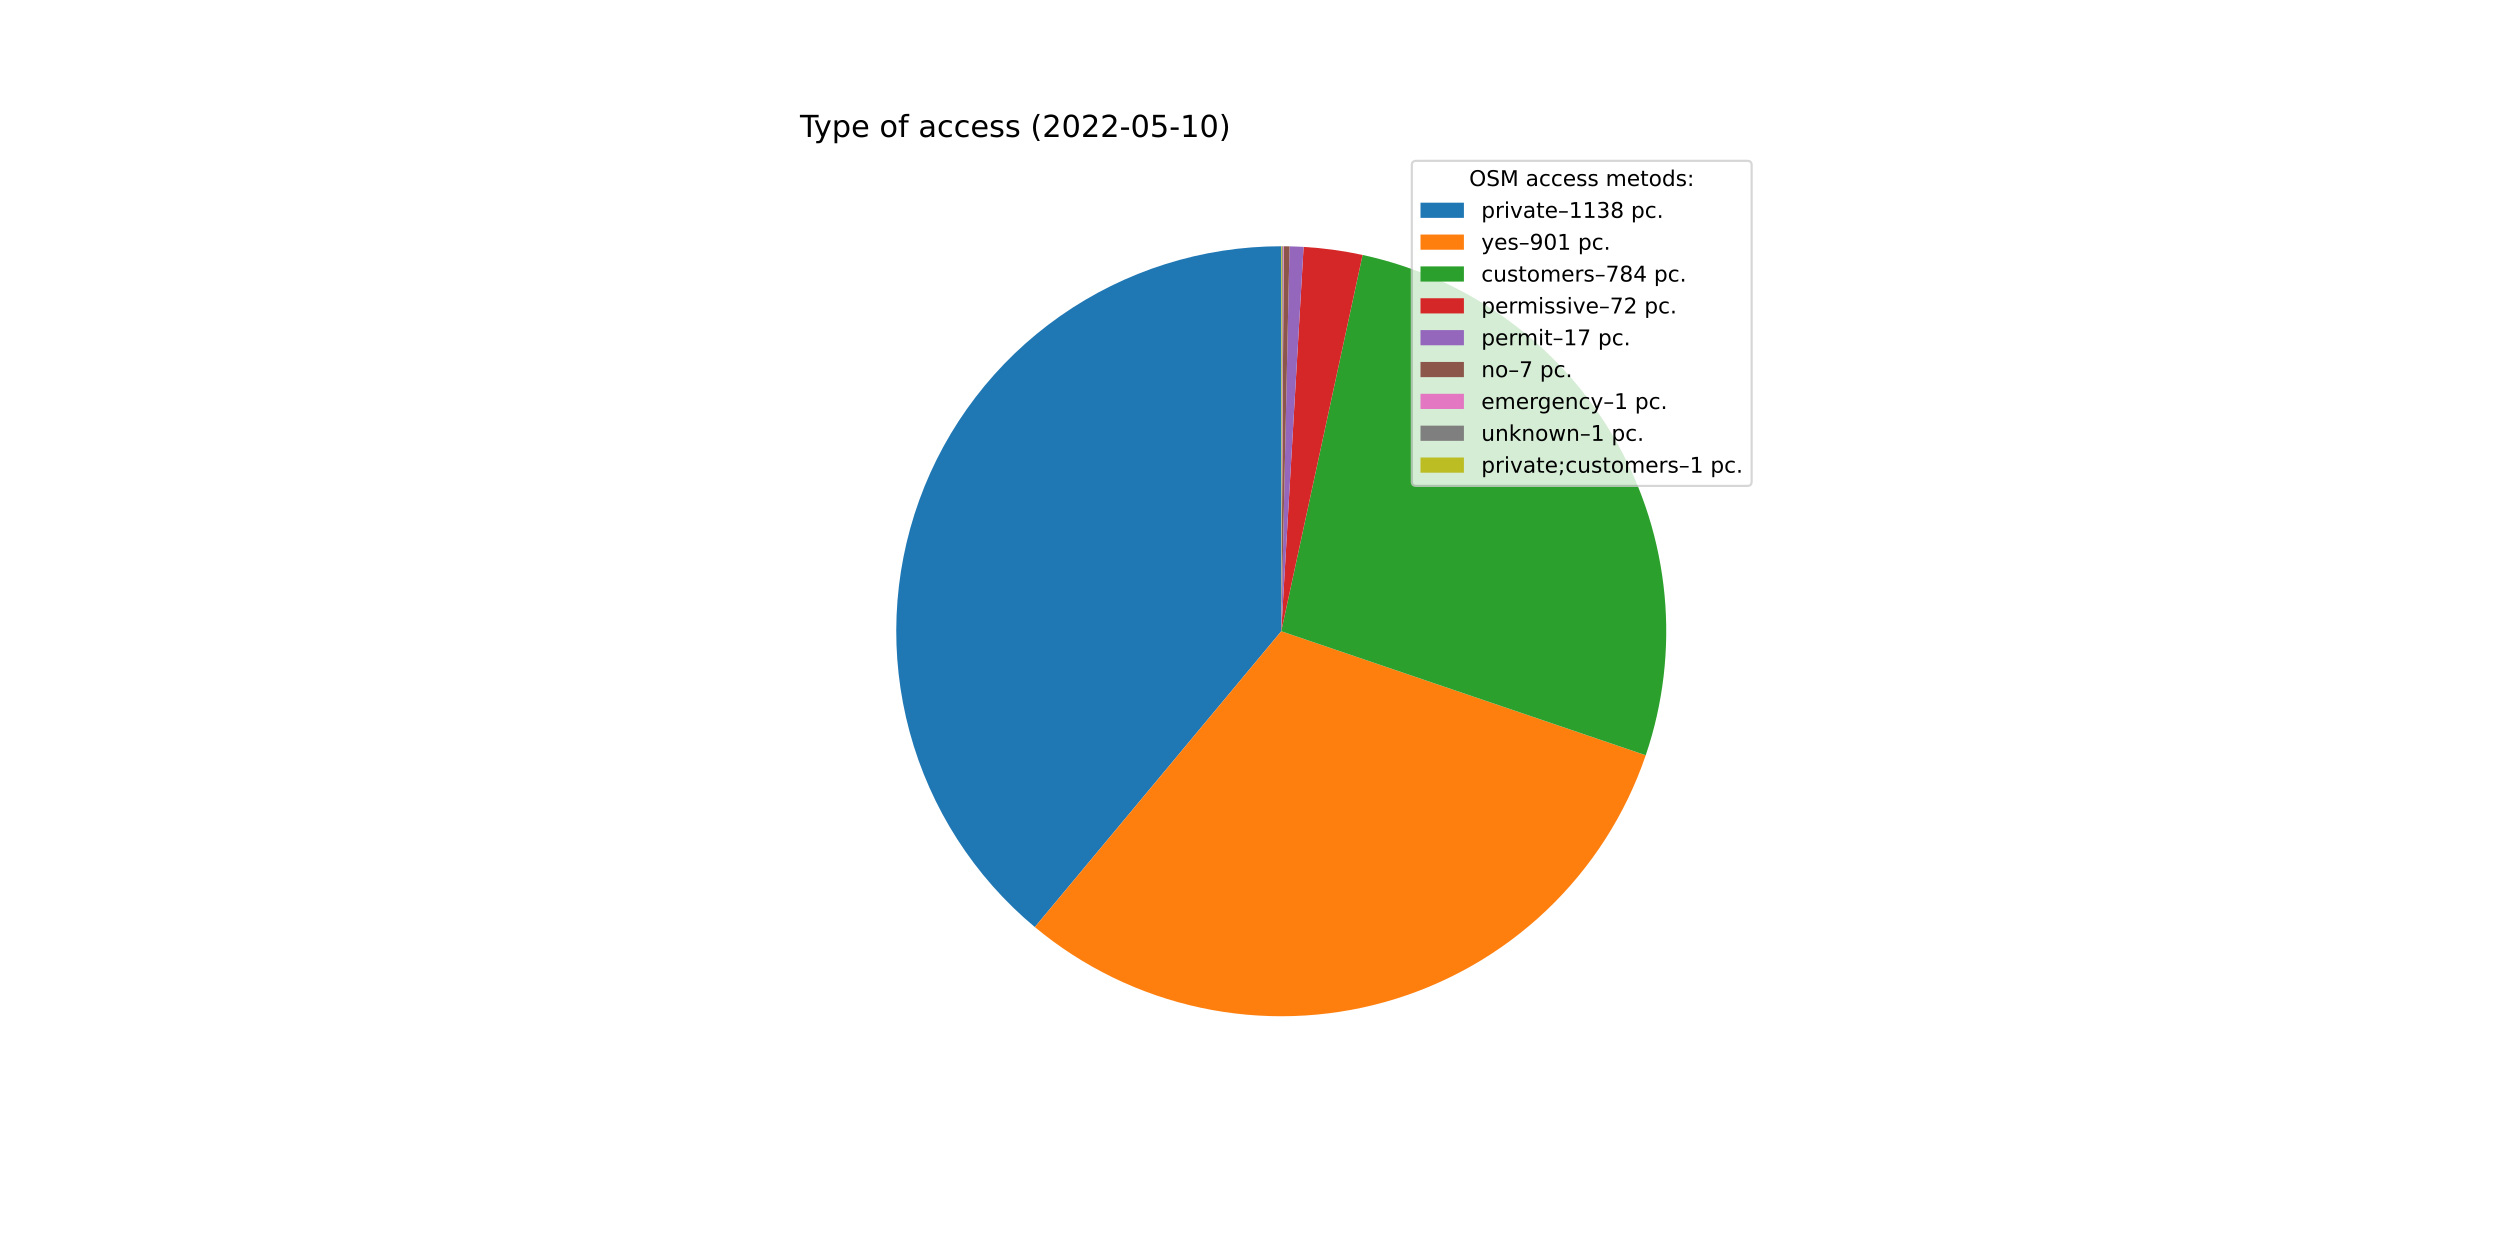
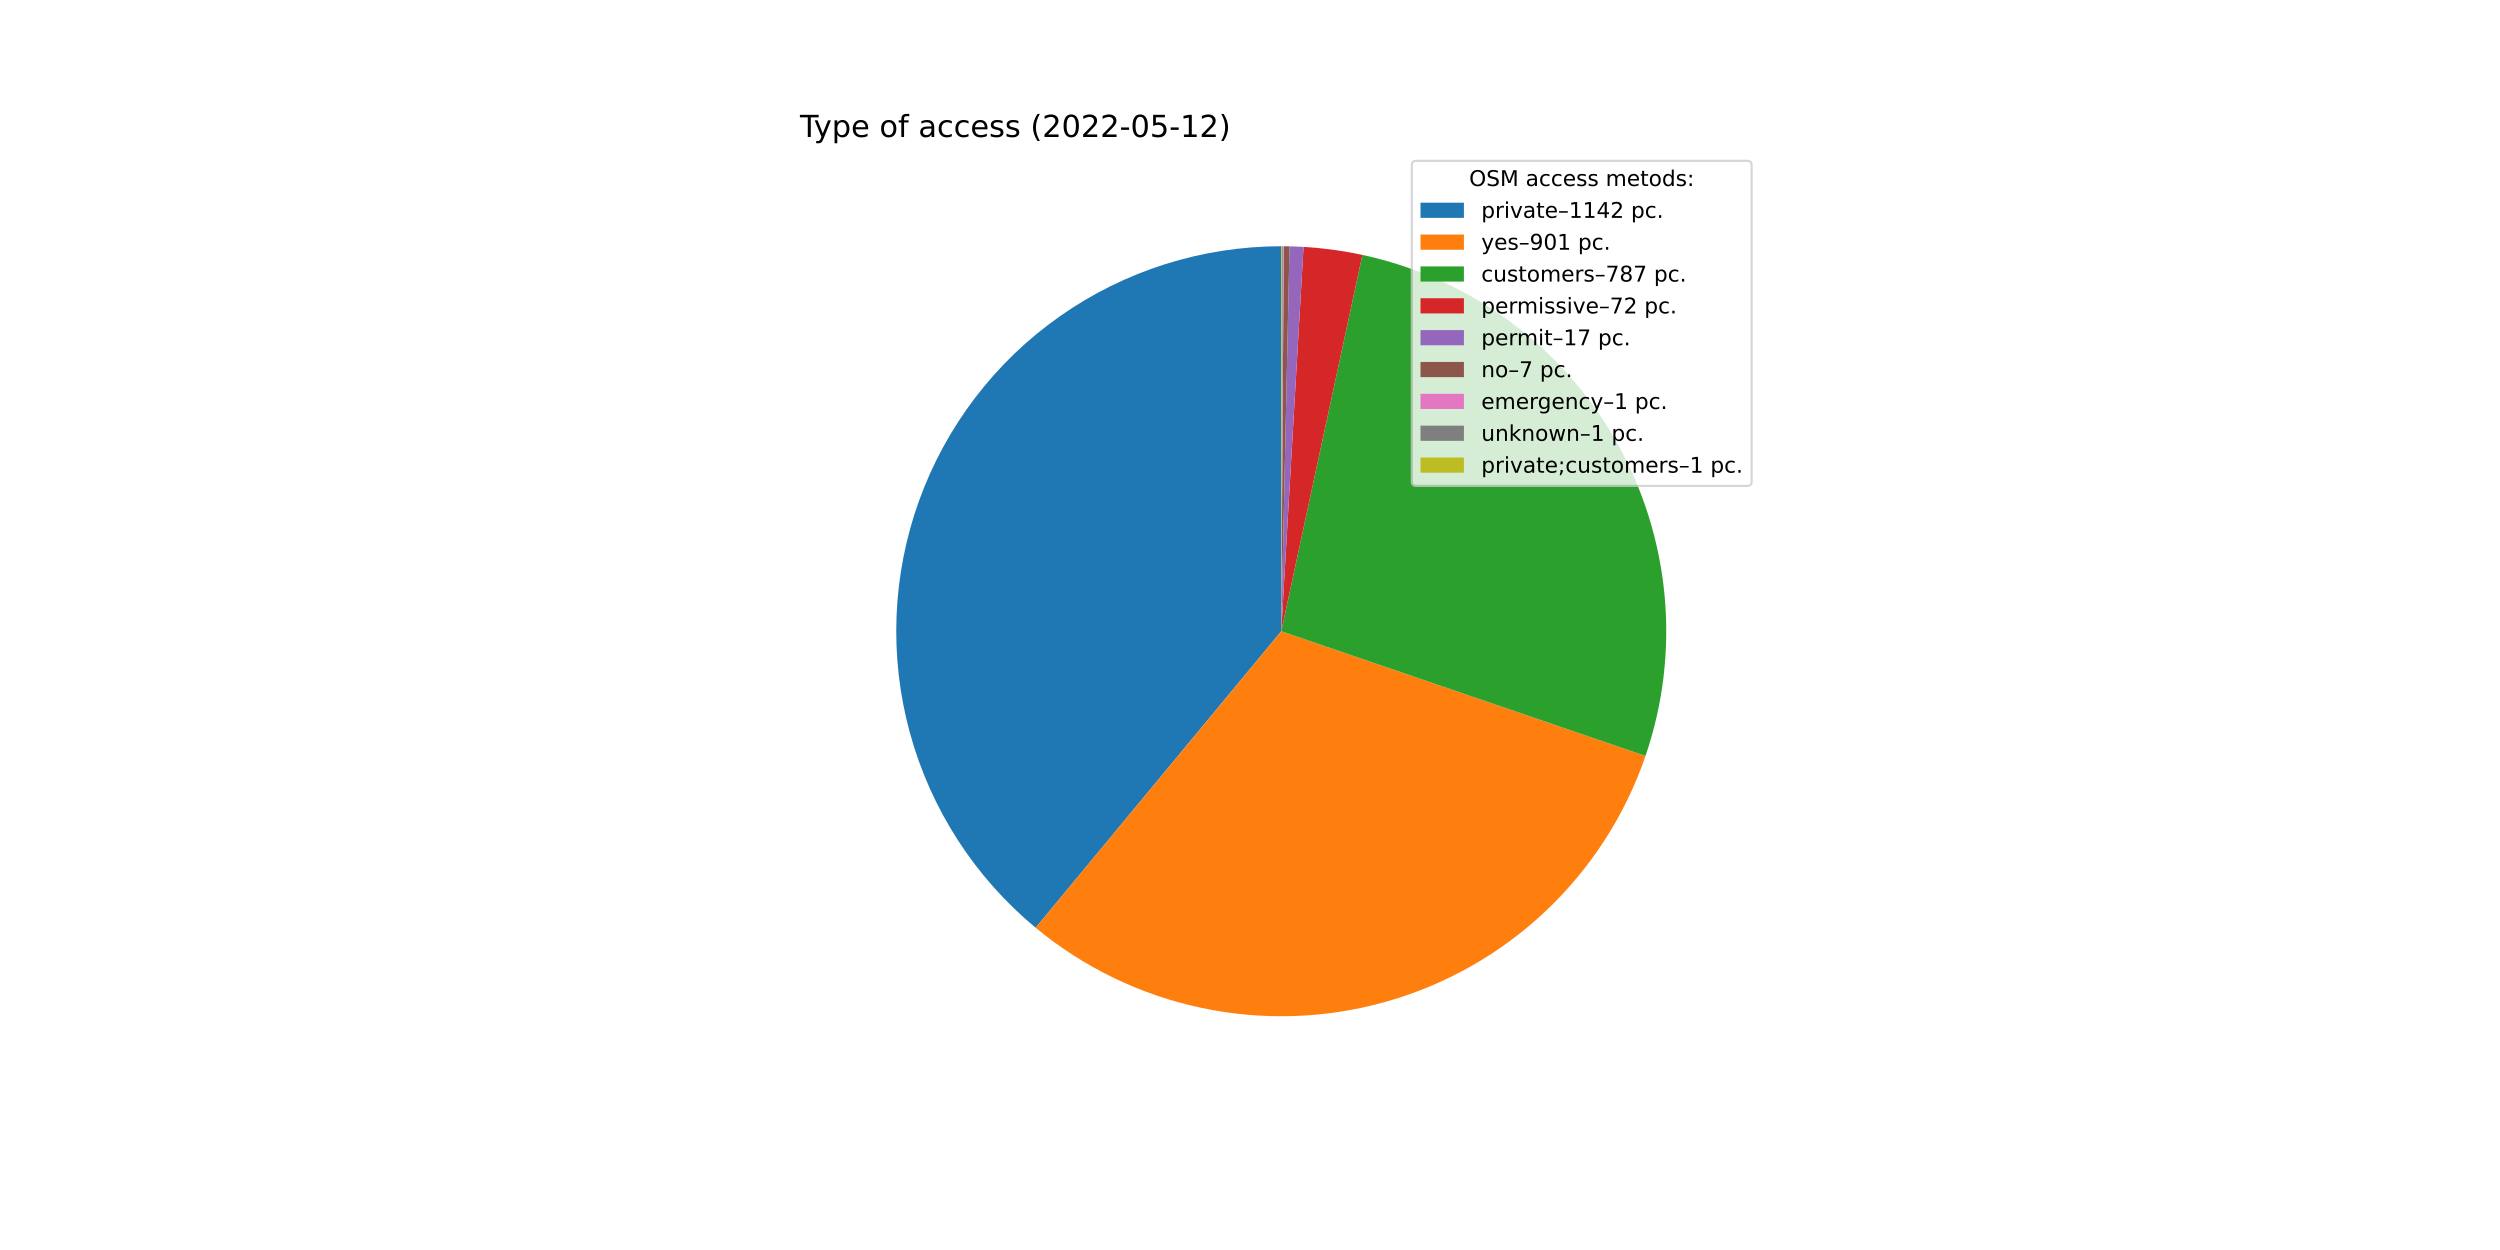
<svg xmlns="http://www.w3.org/2000/svg" xmlns:xlink="http://www.w3.org/1999/xlink" width="1152pt" height="576pt" viewBox="0 0 1152 576" version="1.1">
  <defs>
    <style type="text/css">*{stroke-linejoin: round; stroke-linecap: butt}</style>
  </defs>
  <g id="figure_1">
    <g id="patch_1">
      <path d="M 0 576  L 1152 576  L 1152 0  L 0 0  z " style="fill: #ffffff" />
    </g>
    <g id="axes_1">
      <g id="patch_2">
-         <path d="M 590.4 113.472  C 553.943 113.472 518.358 124.71 488.513 145.647  C 458.668 166.585 435.99 196.221 423.583 230.502  C 411.175 264.782 409.631 302.068 419.161 337.257  C 428.691 372.446 448.841 403.857 476.852 427.19  L 590.4 290.88  L 590.4 113.472  z " style="fill: #1f77b4" />
+         <path d="M 590.4 113.472  C 553.902 113.472 518.278 124.735 488.414 145.717  C 458.549 166.698 435.875 196.393 423.5 230.73  C 411.126 265.066 409.643 302.399 419.256 337.608  C 428.87 372.817 449.118 404.217 477.225 427.5  L 590.4 290.88  L 590.4 113.472  z " style="fill: #1f77b4" />
      </g>
      <g id="patch_3">
-         <path d="M 476.852 427.19  C 498.967 445.612 525.236 458.378 553.384 464.383  C 581.533 470.389 610.725 469.455 638.432 461.662  C 666.139 453.87 691.538 439.45 712.43 419.653  C 733.321 399.855 749.085 375.267 758.355 348.019  L 590.4 290.88  L 476.852 427.19  z " style="fill: #ff7f0e" />
+         <path d="M 477.225 427.5  C 499.336 445.817 525.567 458.495 553.658 464.441  C 581.748 470.388 610.866 469.427 638.503 461.642  C 666.14 453.857 691.478 439.477 712.334 419.743  C 733.19 400.008 748.947 375.503 758.246 348.337  L 590.4 290.88  L 477.225 427.5  z " style="fill: #ff7f0e" />
      </g>
      <g id="patch_4">
-         <path d="M 758.355 348.019  C 766.411 324.336 769.369 299.216 767.032 274.31  C 764.696 249.404 757.118 225.271 744.797 203.501  C 732.476 181.73 715.689 162.81 695.54 147.984  C 675.391 133.159 652.333 122.762 627.882 117.477  L 590.4 290.88  L 758.355 348.019  z " style="fill: #2ca02c" />
+         <path d="M 758.246 348.337  C 766.359 324.636 769.361 299.483 767.054 274.539  C 764.746 249.594 757.181 225.419 744.858 203.608  C 732.534 181.797 715.73 162.843 695.553 147.994  C 675.377 133.146 652.282 122.738 627.794 117.458  L 590.4 290.88  L 758.246 348.337  z " style="fill: #2ca02c" />
      </g>
      <g id="patch_5">
-         <path d="M 627.882 117.477  C 623.407 116.509 618.896 115.716 614.36 115.097  C 609.823 114.479 605.265 114.037 600.694 113.771  L 590.4 290.88  L 627.882 117.477  z " style="fill: #d62728" />
+         <path d="M 627.794 117.458  C 623.329 116.495 618.829 115.705 614.303 115.09  C 609.777 114.474 605.229 114.034 600.67 113.769  L 590.4 290.88  L 627.794 117.458  z " style="fill: #d62728" />
      </g>
      <g id="patch_6">
-         <path d="M 600.694 113.771  C 599.615 113.708 598.536 113.655 597.456 113.612  C 596.376 113.569 595.295 113.536 594.215 113.513  L 590.4 290.88  L 600.694 113.771  z " style="fill: #9467bd" />
+         <path d="M 600.67 113.769  C 599.593 113.707 598.516 113.654 597.439 113.612  C 596.361 113.569 595.283 113.536 594.205 113.513  L 590.4 290.88  L 600.67 113.769  z " style="fill: #9467bd" />
      </g>
      <g id="patch_7">
-         <path d="M 594.215 113.513  C 593.77 113.503 593.325 113.496 592.88 113.489  C 592.435 113.483 591.989 113.479 591.544 113.476  L 590.4 290.88  L 594.215 113.513  z " style="fill: #8c564b" />
+         <path d="M 594.205 113.513  C 593.762 113.503 593.318 113.495 592.874 113.489  C 592.43 113.483 591.986 113.479 591.542 113.476  L 590.4 290.88  L 594.205 113.513  z " style="fill: #8c564b" />
      </g>
      <g id="patch_8">
-         <path d="M 591.544 113.476  C 591.481 113.475 591.417 113.475 591.354 113.475  C 591.29 113.474 591.227 113.474 591.163 113.474  L 590.4 290.88  L 591.544 113.476  z " style="fill: #e377c2" />
+         <path d="M 591.542 113.476  C 591.478 113.475 591.415 113.475 591.351 113.475  C 591.288 113.474 591.225 113.474 591.161 113.474  L 590.4 290.88  L 591.542 113.476  z " style="fill: #e377c2" />
      </g>
      <g id="patch_9">
-         <path d="M 591.163 113.474  C 591.099 113.473 591.036 113.473 590.972 113.473  C 590.909 113.473 590.845 113.473 590.781 113.472  L 590.4 290.88  L 591.163 113.474  z " style="fill: #7f7f7f" />
+         <path d="M 591.161 113.474  C 591.098 113.473 591.034 113.473 590.971 113.473  C 590.907 113.473 590.844 113.473 590.781 113.472  L 590.4 290.88  L 591.161 113.474  z " style="fill: #7f7f7f" />
      </g>
      <g id="patch_10">
-         <path d="M 590.781 113.472  C 590.718 113.472 590.654 113.472 590.591 113.472  C 590.527 113.472 590.464 113.472 590.4 113.472  L 590.4 290.88  L 590.781 113.472  z " style="fill: #bcbd22" />
+         <path d="M 590.781 113.472  C 590.717 113.472 590.654 113.472 590.59 113.472  C 590.527 113.472 590.463 113.472 590.4 113.472  L 590.4 290.88  L 590.781 113.472  z " style="fill: #bcbd22" />
      </g>
      <g id="matplotlib.axis_1" />
      <g id="matplotlib.axis_2" />
      <g id="text_1">
        <g transform="translate(368.64 63.12)scale(0.14 -0.14)">
          <defs>
            <path id="DejaVuSans-54" d="M -19 4666  L 3928 4666  L 3928 4134  L 2272 4134  L 2272 0  L 1638 0  L 1638 4134  L -19 4134  L -19 4666  z " transform="scale(0.015625)" />
            <path id="DejaVuSans-79" d="M 2059 -325  Q 1816 -950 1584 -1140  Q 1353 -1331 966 -1331  L 506 -1331  L 506 -850  L 844 -850  Q 1081 -850 1212 -737  Q 1344 -625 1503 -206  L 1606 56  L 191 3500  L 800 3500  L 1894 763  L 2988 3500  L 3597 3500  L 2059 -325  z " transform="scale(0.015625)" />
            <path id="DejaVuSans-70" d="M 1159 525  L 1159 -1331  L 581 -1331  L 581 3500  L 1159 3500  L 1159 2969  Q 1341 3281 1617 3432  Q 1894 3584 2278 3584  Q 2916 3584 3314 3078  Q 3713 2572 3713 1747  Q 3713 922 3314 415  Q 2916 -91 2278 -91  Q 1894 -91 1617 61  Q 1341 213 1159 525  z M 3116 1747  Q 3116 2381 2855 2742  Q 2594 3103 2138 3103  Q 1681 3103 1420 2742  Q 1159 2381 1159 1747  Q 1159 1113 1420 752  Q 1681 391 2138 391  Q 2594 391 2855 752  Q 3116 1113 3116 1747  z " transform="scale(0.015625)" />
            <path id="DejaVuSans-65" d="M 3597 1894  L 3597 1613  L 953 1613  Q 991 1019 1311 708  Q 1631 397 2203 397  Q 2534 397 2845 478  Q 3156 559 3463 722  L 3463 178  Q 3153 47 2828 -22  Q 2503 -91 2169 -91  Q 1331 -91 842 396  Q 353 884 353 1716  Q 353 2575 817 3079  Q 1281 3584 2069 3584  Q 2775 3584 3186 3129  Q 3597 2675 3597 1894  z M 3022 2063  Q 3016 2534 2758 2815  Q 2500 3097 2075 3097  Q 1594 3097 1305 2825  Q 1016 2553 972 2059  L 3022 2063  z " transform="scale(0.015625)" />
            <path id="DejaVuSans-20" transform="scale(0.015625)" />
            <path id="DejaVuSans-6f" d="M 1959 3097  Q 1497 3097 1228 2736  Q 959 2375 959 1747  Q 959 1119 1226 758  Q 1494 397 1959 397  Q 2419 397 2687 759  Q 2956 1122 2956 1747  Q 2956 2369 2687 2733  Q 2419 3097 1959 3097  z M 1959 3584  Q 2709 3584 3137 3096  Q 3566 2609 3566 1747  Q 3566 888 3137 398  Q 2709 -91 1959 -91  Q 1206 -91 779 398  Q 353 888 353 1747  Q 353 2609 779 3096  Q 1206 3584 1959 3584  z " transform="scale(0.015625)" />
            <path id="DejaVuSans-66" d="M 2375 4863  L 2375 4384  L 1825 4384  Q 1516 4384 1395 4259  Q 1275 4134 1275 3809  L 1275 3500  L 2222 3500  L 2222 3053  L 1275 3053  L 1275 0  L 697 0  L 697 3053  L 147 3053  L 147 3500  L 697 3500  L 697 3744  Q 697 4328 969 4595  Q 1241 4863 1831 4863  L 2375 4863  z " transform="scale(0.015625)" />
            <path id="DejaVuSans-61" d="M 2194 1759  Q 1497 1759 1228 1600  Q 959 1441 959 1056  Q 959 750 1161 570  Q 1363 391 1709 391  Q 2188 391 2477 730  Q 2766 1069 2766 1631  L 2766 1759  L 2194 1759  z M 3341 1997  L 3341 0  L 2766 0  L 2766 531  Q 2569 213 2275 61  Q 1981 -91 1556 -91  Q 1019 -91 701 211  Q 384 513 384 1019  Q 384 1609 779 1909  Q 1175 2209 1959 2209  L 2766 2209  L 2766 2266  Q 2766 2663 2505 2880  Q 2244 3097 1772 3097  Q 1472 3097 1187 3025  Q 903 2953 641 2809  L 641 3341  Q 956 3463 1253 3523  Q 1550 3584 1831 3584  Q 2591 3584 2966 3190  Q 3341 2797 3341 1997  z " transform="scale(0.015625)" />
            <path id="DejaVuSans-63" d="M 3122 3366  L 3122 2828  Q 2878 2963 2633 3030  Q 2388 3097 2138 3097  Q 1578 3097 1268 2742  Q 959 2388 959 1747  Q 959 1106 1268 751  Q 1578 397 2138 397  Q 2388 397 2633 464  Q 2878 531 3122 666  L 3122 134  Q 2881 22 2623 -34  Q 2366 -91 2075 -91  Q 1284 -91 818 406  Q 353 903 353 1747  Q 353 2603 823 3093  Q 1294 3584 2113 3584  Q 2378 3584 2631 3529  Q 2884 3475 3122 3366  z " transform="scale(0.015625)" />
            <path id="DejaVuSans-73" d="M 2834 3397  L 2834 2853  Q 2591 2978 2328 3040  Q 2066 3103 1784 3103  Q 1356 3103 1142 2972  Q 928 2841 928 2578  Q 928 2378 1081 2264  Q 1234 2150 1697 2047  L 1894 2003  Q 2506 1872 2764 1633  Q 3022 1394 3022 966  Q 3022 478 2636 193  Q 2250 -91 1575 -91  Q 1294 -91 989 -36  Q 684 19 347 128  L 347 722  Q 666 556 975 473  Q 1284 391 1588 391  Q 1994 391 2212 530  Q 2431 669 2431 922  Q 2431 1156 2273 1281  Q 2116 1406 1581 1522  L 1381 1569  Q 847 1681 609 1914  Q 372 2147 372 2553  Q 372 3047 722 3315  Q 1072 3584 1716 3584  Q 2034 3584 2315 3537  Q 2597 3491 2834 3397  z " transform="scale(0.015625)" />
            <path id="DejaVuSans-28" d="M 1984 4856  Q 1566 4138 1362 3434  Q 1159 2731 1159 2009  Q 1159 1288 1364 580  Q 1569 -128 1984 -844  L 1484 -844  Q 1016 -109 783 600  Q 550 1309 550 2009  Q 550 2706 781 3412  Q 1013 4119 1484 4856  L 1984 4856  z " transform="scale(0.015625)" />
            <path id="DejaVuSans-32" d="M 1228 531  L 3431 531  L 3431 0  L 469 0  L 469 531  Q 828 903 1448 1529  Q 2069 2156 2228 2338  Q 2531 2678 2651 2914  Q 2772 3150 2772 3378  Q 2772 3750 2511 3984  Q 2250 4219 1831 4219  Q 1534 4219 1204 4116  Q 875 4013 500 3803  L 500 4441  Q 881 4594 1212 4672  Q 1544 4750 1819 4750  Q 2544 4750 2975 4387  Q 3406 4025 3406 3419  Q 3406 3131 3298 2873  Q 3191 2616 2906 2266  Q 2828 2175 2409 1742  Q 1991 1309 1228 531  z " transform="scale(0.015625)" />
            <path id="DejaVuSans-30" d="M 2034 4250  Q 1547 4250 1301 3770  Q 1056 3291 1056 2328  Q 1056 1369 1301 889  Q 1547 409 2034 409  Q 2525 409 2770 889  Q 3016 1369 3016 2328  Q 3016 3291 2770 3770  Q 2525 4250 2034 4250  z M 2034 4750  Q 2819 4750 3233 4129  Q 3647 3509 3647 2328  Q 3647 1150 3233 529  Q 2819 -91 2034 -91  Q 1250 -91 836 529  Q 422 1150 422 2328  Q 422 3509 836 4129  Q 1250 4750 2034 4750  z " transform="scale(0.015625)" />
            <path id="DejaVuSans-2d" d="M 313 2009  L 1997 2009  L 1997 1497  L 313 1497  L 313 2009  z " transform="scale(0.015625)" />
            <path id="DejaVuSans-35" d="M 691 4666  L 3169 4666  L 3169 4134  L 1269 4134  L 1269 2991  Q 1406 3038 1543 3061  Q 1681 3084 1819 3084  Q 2600 3084 3056 2656  Q 3513 2228 3513 1497  Q 3513 744 3044 326  Q 2575 -91 1722 -91  Q 1428 -91 1123 -41  Q 819 9 494 109  L 494 744  Q 775 591 1075 516  Q 1375 441 1709 441  Q 2250 441 2565 725  Q 2881 1009 2881 1497  Q 2881 1984 2565 2268  Q 2250 2553 1709 2553  Q 1456 2553 1204 2497  Q 953 2441 691 2322  L 691 4666  z " transform="scale(0.015625)" />
            <path id="DejaVuSans-31" d="M 794 531  L 1825 531  L 1825 4091  L 703 3866  L 703 4441  L 1819 4666  L 2450 4666  L 2450 531  L 3481 531  L 3481 0  L 794 0  L 794 531  z " transform="scale(0.015625)" />
            <path id="DejaVuSans-29" d="M 513 4856  L 1013 4856  Q 1481 4119 1714 3412  Q 1947 2706 1947 2009  Q 1947 1309 1714 600  Q 1481 -109 1013 -844  L 513 -844  Q 928 -128 1133 580  Q 1338 1288 1338 2009  Q 1338 2731 1133 3434  Q 928 4138 513 4856  z " transform="scale(0.015625)" />
          </defs>
          <use xlink:href="#DejaVuSans-54" />
          <use xlink:href="#DejaVuSans-79" x="45.459" />
          <use xlink:href="#DejaVuSans-70" x="104.639" />
          <use xlink:href="#DejaVuSans-65" x="168.115" />
          <use xlink:href="#DejaVuSans-20" x="229.639" />
          <use xlink:href="#DejaVuSans-6f" x="261.426" />
          <use xlink:href="#DejaVuSans-66" x="322.607" />
          <use xlink:href="#DejaVuSans-20" x="357.812" />
          <use xlink:href="#DejaVuSans-61" x="389.6" />
          <use xlink:href="#DejaVuSans-63" x="450.879" />
          <use xlink:href="#DejaVuSans-63" x="505.859" />
          <use xlink:href="#DejaVuSans-65" x="560.84" />
          <use xlink:href="#DejaVuSans-73" x="622.363" />
          <use xlink:href="#DejaVuSans-73" x="674.463" />
          <use xlink:href="#DejaVuSans-20" x="726.562" />
          <use xlink:href="#DejaVuSans-28" x="758.35" />
          <use xlink:href="#DejaVuSans-32" x="797.363" />
          <use xlink:href="#DejaVuSans-30" x="860.986" />
          <use xlink:href="#DejaVuSans-32" x="924.609" />
          <use xlink:href="#DejaVuSans-32" x="988.232" />
          <use xlink:href="#DejaVuSans-2d" x="1051.855" />
          <use xlink:href="#DejaVuSans-30" x="1087.939" />
          <use xlink:href="#DejaVuSans-35" x="1151.562" />
          <use xlink:href="#DejaVuSans-2d" x="1215.186" />
          <use xlink:href="#DejaVuSans-31" x="1251.27" />
-           <use xlink:href="#DejaVuSans-30" x="1314.893" />
+           <use xlink:href="#DejaVuSans-32" x="1314.893" />
          <use xlink:href="#DejaVuSans-29" x="1378.516" />
        </g>
      </g>
      <g id="legend_1">
        <g id="patch_11">
          <path d="M 652.569 223.901  L 805.16 223.901  Q 807.16 223.901 807.16 221.901  L 807.16 76.12  Q 807.16 74.12 805.16 74.12  L 652.569 74.12  Q 650.569 74.12 650.569 76.12  L 650.569 221.901  Q 650.569 223.901 652.569 223.901  z " style="fill: #ffffff; opacity: 0.8; stroke: #cccccc; stroke-linejoin: miter" />
        </g>
        <g id="text_2">
          <g transform="translate(676.9842 85.71844)scale(0.1 -0.1)">
            <defs>
              <path id="DejaVuSans-4f" d="M 2522 4238  Q 1834 4238 1429 3725  Q 1025 3213 1025 2328  Q 1025 1447 1429 934  Q 1834 422 2522 422  Q 3209 422 3611 934  Q 4013 1447 4013 2328  Q 4013 3213 3611 3725  Q 3209 4238 2522 4238  z M 2522 4750  Q 3503 4750 4090 4092  Q 4678 3434 4678 2328  Q 4678 1225 4090 567  Q 3503 -91 2522 -91  Q 1538 -91 948 565  Q 359 1222 359 2328  Q 359 3434 948 4092  Q 1538 4750 2522 4750  z " transform="scale(0.015625)" />
              <path id="DejaVuSans-53" d="M 3425 4513  L 3425 3897  Q 3066 4069 2747 4153  Q 2428 4238 2131 4238  Q 1616 4238 1336 4038  Q 1056 3838 1056 3469  Q 1056 3159 1242 3001  Q 1428 2844 1947 2747  L 2328 2669  Q 3034 2534 3370 2195  Q 3706 1856 3706 1288  Q 3706 609 3251 259  Q 2797 -91 1919 -91  Q 1588 -91 1214 -16  Q 841 59 441 206  L 441 856  Q 825 641 1194 531  Q 1563 422 1919 422  Q 2459 422 2753 634  Q 3047 847 3047 1241  Q 3047 1584 2836 1778  Q 2625 1972 2144 2069  L 1759 2144  Q 1053 2284 737 2584  Q 422 2884 422 3419  Q 422 4038 858 4394  Q 1294 4750 2059 4750  Q 2388 4750 2728 4690  Q 3069 4631 3425 4513  z " transform="scale(0.015625)" />
              <path id="DejaVuSans-4d" d="M 628 4666  L 1569 4666  L 2759 1491  L 3956 4666  L 4897 4666  L 4897 0  L 4281 0  L 4281 4097  L 3078 897  L 2444 897  L 1241 4097  L 1241 0  L 628 0  L 628 4666  z " transform="scale(0.015625)" />
              <path id="DejaVuSans-6d" d="M 3328 2828  Q 3544 3216 3844 3400  Q 4144 3584 4550 3584  Q 5097 3584 5394 3201  Q 5691 2819 5691 2113  L 5691 0  L 5113 0  L 5113 2094  Q 5113 2597 4934 2840  Q 4756 3084 4391 3084  Q 3944 3084 3684 2787  Q 3425 2491 3425 1978  L 3425 0  L 2847 0  L 2847 2094  Q 2847 2600 2669 2842  Q 2491 3084 2119 3084  Q 1678 3084 1418 2786  Q 1159 2488 1159 1978  L 1159 0  L 581 0  L 581 3500  L 1159 3500  L 1159 2956  Q 1356 3278 1631 3431  Q 1906 3584 2284 3584  Q 2666 3584 2933 3390  Q 3200 3197 3328 2828  z " transform="scale(0.015625)" />
              <path id="DejaVuSans-74" d="M 1172 4494  L 1172 3500  L 2356 3500  L 2356 3053  L 1172 3053  L 1172 1153  Q 1172 725 1289 603  Q 1406 481 1766 481  L 2356 481  L 2356 0  L 1766 0  Q 1100 0 847 248  Q 594 497 594 1153  L 594 3053  L 172 3053  L 172 3500  L 594 3500  L 594 4494  L 1172 4494  z " transform="scale(0.015625)" />
              <path id="DejaVuSans-64" d="M 2906 2969  L 2906 4863  L 3481 4863  L 3481 0  L 2906 0  L 2906 525  Q 2725 213 2448 61  Q 2172 -91 1784 -91  Q 1150 -91 751 415  Q 353 922 353 1747  Q 353 2572 751 3078  Q 1150 3584 1784 3584  Q 2172 3584 2448 3432  Q 2725 3281 2906 2969  z M 947 1747  Q 947 1113 1208 752  Q 1469 391 1925 391  Q 2381 391 2643 752  Q 2906 1113 2906 1747  Q 2906 2381 2643 2742  Q 2381 3103 1925 3103  Q 1469 3103 1208 2742  Q 947 2381 947 1747  z " transform="scale(0.015625)" />
              <path id="DejaVuSans-3a" d="M 750 794  L 1409 794  L 1409 0  L 750 0  L 750 794  z M 750 3309  L 1409 3309  L 1409 2516  L 750 2516  L 750 3309  z " transform="scale(0.015625)" />
            </defs>
            <use xlink:href="#DejaVuSans-4f" />
            <use xlink:href="#DejaVuSans-53" x="78.711" />
            <use xlink:href="#DejaVuSans-4d" x="142.188" />
            <use xlink:href="#DejaVuSans-20" x="228.467" />
            <use xlink:href="#DejaVuSans-61" x="260.254" />
            <use xlink:href="#DejaVuSans-63" x="321.533" />
            <use xlink:href="#DejaVuSans-63" x="376.514" />
            <use xlink:href="#DejaVuSans-65" x="431.494" />
            <use xlink:href="#DejaVuSans-73" x="493.018" />
            <use xlink:href="#DejaVuSans-73" x="545.117" />
            <use xlink:href="#DejaVuSans-20" x="597.217" />
            <use xlink:href="#DejaVuSans-6d" x="629.004" />
            <use xlink:href="#DejaVuSans-65" x="726.416" />
            <use xlink:href="#DejaVuSans-74" x="787.939" />
            <use xlink:href="#DejaVuSans-6f" x="827.148" />
            <use xlink:href="#DejaVuSans-64" x="888.33" />
            <use xlink:href="#DejaVuSans-73" x="951.807" />
            <use xlink:href="#DejaVuSans-3a" x="1003.906" />
          </g>
        </g>
        <g id="patch_12">
          <path d="M 654.569 100.397  L 674.569 100.397  L 674.569 93.397  L 654.569 93.397  z " style="fill: #1f77b4" />
        </g>
        <g id="text_3">
          <g transform="translate(682.5694 100.3966)scale(0.1 -0.1)">
            <defs>
              <path id="DejaVuSans-72" d="M 2631 2963  Q 2534 3019 2420 3045  Q 2306 3072 2169 3072  Q 1681 3072 1420 2755  Q 1159 2438 1159 1844  L 1159 0  L 581 0  L 581 3500  L 1159 3500  L 1159 2956  Q 1341 3275 1631 3429  Q 1922 3584 2338 3584  Q 2397 3584 2469 3576  Q 2541 3569 2628 3553  L 2631 2963  z " transform="scale(0.015625)" />
              <path id="DejaVuSans-69" d="M 603 3500  L 1178 3500  L 1178 0  L 603 0  L 603 3500  z M 603 4863  L 1178 4863  L 1178 4134  L 603 4134  L 603 4863  z " transform="scale(0.015625)" />
              <path id="DejaVuSans-76" d="M 191 3500  L 800 3500  L 1894 563  L 2988 3500  L 3597 3500  L 2284 0  L 1503 0  L 191 3500  z " transform="scale(0.015625)" />
              <path id="DejaVuSans-2013" d="M 313 1978  L 2888 1978  L 2888 1528  L 313 1528  L 313 1978  z " transform="scale(0.015625)" />
-               <path id="DejaVuSans-33" d="M 2597 2516  Q 3050 2419 3304 2112  Q 3559 1806 3559 1356  Q 3559 666 3084 287  Q 2609 -91 1734 -91  Q 1441 -91 1130 -33  Q 819 25 488 141  L 488 750  Q 750 597 1062 519  Q 1375 441 1716 441  Q 2309 441 2620 675  Q 2931 909 2931 1356  Q 2931 1769 2642 2001  Q 2353 2234 1838 2234  L 1294 2234  L 1294 2753  L 1863 2753  Q 2328 2753 2575 2939  Q 2822 3125 2822 3475  Q 2822 3834 2567 4026  Q 2313 4219 1838 4219  Q 1578 4219 1281 4162  Q 984 4106 628 3988  L 628 4550  Q 988 4650 1302 4700  Q 1616 4750 1894 4750  Q 2613 4750 3031 4423  Q 3450 4097 3450 3541  Q 3450 3153 3228 2886  Q 3006 2619 2597 2516  z " transform="scale(0.015625)" />
-               <path id="DejaVuSans-38" d="M 2034 2216  Q 1584 2216 1326 1975  Q 1069 1734 1069 1313  Q 1069 891 1326 650  Q 1584 409 2034 409  Q 2484 409 2743 651  Q 3003 894 3003 1313  Q 3003 1734 2745 1975  Q 2488 2216 2034 2216  z M 1403 2484  Q 997 2584 770 2862  Q 544 3141 544 3541  Q 544 4100 942 4425  Q 1341 4750 2034 4750  Q 2731 4750 3128 4425  Q 3525 4100 3525 3541  Q 3525 3141 3298 2862  Q 3072 2584 2669 2484  Q 3125 2378 3379 2068  Q 3634 1759 3634 1313  Q 3634 634 3220 271  Q 2806 -91 2034 -91  Q 1263 -91 848 271  Q 434 634 434 1313  Q 434 1759 690 2068  Q 947 2378 1403 2484  z M 1172 3481  Q 1172 3119 1398 2916  Q 1625 2713 2034 2713  Q 2441 2713 2670 2916  Q 2900 3119 2900 3481  Q 2900 3844 2670 4047  Q 2441 4250 2034 4250  Q 1625 4250 1398 4047  Q 1172 3844 1172 3481  z " transform="scale(0.015625)" />
+               <path id="DejaVuSans-34" d="M 2419 4116  L 825 1625  L 2419 1625  L 2419 4116  z M 2253 4666  L 3047 4666  L 3047 1625  L 3713 1625  L 3713 1100  L 3047 1100  L 3047 0  L 2419 0  L 2419 1100  L 313 1100  L 313 1709  L 2253 4666  z " transform="scale(0.015625)" />
              <path id="DejaVuSans-2e" d="M 684 794  L 1344 794  L 1344 0  L 684 0  L 684 794  z " transform="scale(0.015625)" />
            </defs>
            <use xlink:href="#DejaVuSans-70" />
            <use xlink:href="#DejaVuSans-72" x="63.477" />
            <use xlink:href="#DejaVuSans-69" x="104.59" />
            <use xlink:href="#DejaVuSans-76" x="132.373" />
            <use xlink:href="#DejaVuSans-61" x="191.553" />
            <use xlink:href="#DejaVuSans-74" x="252.832" />
            <use xlink:href="#DejaVuSans-65" x="292.041" />
            <use xlink:href="#DejaVuSans-2013" x="353.564" />
            <use xlink:href="#DejaVuSans-31" x="403.564" />
            <use xlink:href="#DejaVuSans-31" x="467.188" />
-             <use xlink:href="#DejaVuSans-33" x="530.811" />
-             <use xlink:href="#DejaVuSans-38" x="594.434" />
+             <use xlink:href="#DejaVuSans-34" x="530.811" />
+             <use xlink:href="#DejaVuSans-32" x="594.434" />
            <use xlink:href="#DejaVuSans-20" x="658.057" />
            <use xlink:href="#DejaVuSans-70" x="689.844" />
            <use xlink:href="#DejaVuSans-63" x="753.32" />
            <use xlink:href="#DejaVuSans-2e" x="808.301" />
          </g>
        </g>
        <g id="patch_13">
          <path d="M 654.569 115.075  L 674.569 115.075  L 674.569 108.075  L 654.569 108.075  z " style="fill: #ff7f0e" />
        </g>
        <g id="text_4">
          <g transform="translate(682.5694 115.0747)scale(0.1 -0.1)">
            <defs>
              <path id="DejaVuSans-39" d="M 703 97  L 703 672  Q 941 559 1184 500  Q 1428 441 1663 441  Q 2288 441 2617 861  Q 2947 1281 2994 2138  Q 2813 1869 2534 1725  Q 2256 1581 1919 1581  Q 1219 1581 811 2004  Q 403 2428 403 3163  Q 403 3881 828 4315  Q 1253 4750 1959 4750  Q 2769 4750 3195 4129  Q 3622 3509 3622 2328  Q 3622 1225 3098 567  Q 2575 -91 1691 -91  Q 1453 -91 1209 -44  Q 966 3 703 97  z M 1959 2075  Q 2384 2075 2632 2365  Q 2881 2656 2881 3163  Q 2881 3666 2632 3958  Q 2384 4250 1959 4250  Q 1534 4250 1286 3958  Q 1038 3666 1038 3163  Q 1038 2656 1286 2365  Q 1534 2075 1959 2075  z " transform="scale(0.015625)" />
            </defs>
            <use xlink:href="#DejaVuSans-79" />
            <use xlink:href="#DejaVuSans-65" x="59.18" />
            <use xlink:href="#DejaVuSans-73" x="120.703" />
            <use xlink:href="#DejaVuSans-2013" x="172.803" />
            <use xlink:href="#DejaVuSans-39" x="222.803" />
            <use xlink:href="#DejaVuSans-30" x="286.426" />
            <use xlink:href="#DejaVuSans-31" x="350.049" />
            <use xlink:href="#DejaVuSans-20" x="413.672" />
            <use xlink:href="#DejaVuSans-70" x="445.459" />
            <use xlink:href="#DejaVuSans-63" x="508.936" />
            <use xlink:href="#DejaVuSans-2e" x="563.916" />
          </g>
        </g>
        <g id="patch_14">
          <path d="M 654.569 129.753  L 674.569 129.753  L 674.569 122.753  L 654.569 122.753  z " style="fill: #2ca02c" />
        </g>
        <g id="text_5">
          <g transform="translate(682.5694 129.7528)scale(0.1 -0.1)">
            <defs>
              <path id="DejaVuSans-75" d="M 544 1381  L 544 3500  L 1119 3500  L 1119 1403  Q 1119 906 1312 657  Q 1506 409 1894 409  Q 2359 409 2629 706  Q 2900 1003 2900 1516  L 2900 3500  L 3475 3500  L 3475 0  L 2900 0  L 2900 538  Q 2691 219 2414 64  Q 2138 -91 1772 -91  Q 1169 -91 856 284  Q 544 659 544 1381  z M 1991 3584  L 1991 3584  z " transform="scale(0.015625)" />
              <path id="DejaVuSans-37" d="M 525 4666  L 3525 4666  L 3525 4397  L 1831 0  L 1172 0  L 2766 4134  L 525 4134  L 525 4666  z " transform="scale(0.015625)" />
-               <path id="DejaVuSans-34" d="M 2419 4116  L 825 1625  L 2419 1625  L 2419 4116  z M 2253 4666  L 3047 4666  L 3047 1625  L 3713 1625  L 3713 1100  L 3047 1100  L 3047 0  L 2419 0  L 2419 1100  L 313 1100  L 313 1709  L 2253 4666  z " transform="scale(0.015625)" />
+               <path id="DejaVuSans-38" d="M 2034 2216  Q 1584 2216 1326 1975  Q 1069 1734 1069 1313  Q 1069 891 1326 650  Q 1584 409 2034 409  Q 2484 409 2743 651  Q 3003 894 3003 1313  Q 3003 1734 2745 1975  Q 2488 2216 2034 2216  z M 1403 2484  Q 997 2584 770 2862  Q 544 3141 544 3541  Q 544 4100 942 4425  Q 1341 4750 2034 4750  Q 2731 4750 3128 4425  Q 3525 4100 3525 3541  Q 3525 3141 3298 2862  Q 3072 2584 2669 2484  Q 3125 2378 3379 2068  Q 3634 1759 3634 1313  Q 3634 634 3220 271  Q 2806 -91 2034 -91  Q 1263 -91 848 271  Q 434 634 434 1313  Q 434 1759 690 2068  Q 947 2378 1403 2484  z M 1172 3481  Q 1172 3119 1398 2916  Q 1625 2713 2034 2713  Q 2441 2713 2670 2916  Q 2900 3119 2900 3481  Q 2900 3844 2670 4047  Q 2441 4250 2034 4250  Q 1625 4250 1398 4047  Q 1172 3844 1172 3481  z " transform="scale(0.015625)" />
            </defs>
            <use xlink:href="#DejaVuSans-63" />
            <use xlink:href="#DejaVuSans-75" x="54.98" />
            <use xlink:href="#DejaVuSans-73" x="118.359" />
            <use xlink:href="#DejaVuSans-74" x="170.459" />
            <use xlink:href="#DejaVuSans-6f" x="209.668" />
            <use xlink:href="#DejaVuSans-6d" x="270.85" />
            <use xlink:href="#DejaVuSans-65" x="368.262" />
            <use xlink:href="#DejaVuSans-72" x="429.785" />
            <use xlink:href="#DejaVuSans-73" x="470.898" />
            <use xlink:href="#DejaVuSans-2013" x="522.998" />
            <use xlink:href="#DejaVuSans-37" x="572.998" />
            <use xlink:href="#DejaVuSans-38" x="636.621" />
-             <use xlink:href="#DejaVuSans-34" x="700.244" />
+             <use xlink:href="#DejaVuSans-37" x="700.244" />
            <use xlink:href="#DejaVuSans-20" x="763.867" />
            <use xlink:href="#DejaVuSans-70" x="795.654" />
            <use xlink:href="#DejaVuSans-63" x="859.131" />
            <use xlink:href="#DejaVuSans-2e" x="914.111" />
          </g>
        </g>
        <g id="patch_15">
          <path d="M 654.569 144.431  L 674.569 144.431  L 674.569 137.431  L 654.569 137.431  z " style="fill: #d62728" />
        </g>
        <g id="text_6">
          <g transform="translate(682.5694 144.4309)scale(0.1 -0.1)">
            <use xlink:href="#DejaVuSans-70" />
            <use xlink:href="#DejaVuSans-65" x="63.477" />
            <use xlink:href="#DejaVuSans-72" x="125" />
            <use xlink:href="#DejaVuSans-6d" x="164.363" />
            <use xlink:href="#DejaVuSans-69" x="261.775" />
            <use xlink:href="#DejaVuSans-73" x="289.559" />
            <use xlink:href="#DejaVuSans-73" x="341.658" />
            <use xlink:href="#DejaVuSans-69" x="393.758" />
            <use xlink:href="#DejaVuSans-76" x="421.541" />
            <use xlink:href="#DejaVuSans-65" x="480.721" />
            <use xlink:href="#DejaVuSans-2013" x="542.244" />
            <use xlink:href="#DejaVuSans-37" x="592.244" />
            <use xlink:href="#DejaVuSans-32" x="655.867" />
            <use xlink:href="#DejaVuSans-20" x="719.49" />
            <use xlink:href="#DejaVuSans-70" x="751.277" />
            <use xlink:href="#DejaVuSans-63" x="814.754" />
            <use xlink:href="#DejaVuSans-2e" x="869.734" />
          </g>
        </g>
        <g id="patch_16">
          <path d="M 654.569 159.109  L 674.569 159.109  L 674.569 152.109  L 654.569 152.109  z " style="fill: #9467bd" />
        </g>
        <g id="text_7">
          <g transform="translate(682.5694 159.1091)scale(0.1 -0.1)">
            <use xlink:href="#DejaVuSans-70" />
            <use xlink:href="#DejaVuSans-65" x="63.477" />
            <use xlink:href="#DejaVuSans-72" x="125" />
            <use xlink:href="#DejaVuSans-6d" x="164.363" />
            <use xlink:href="#DejaVuSans-69" x="261.775" />
            <use xlink:href="#DejaVuSans-74" x="289.559" />
            <use xlink:href="#DejaVuSans-2013" x="328.768" />
            <use xlink:href="#DejaVuSans-31" x="378.768" />
            <use xlink:href="#DejaVuSans-37" x="442.391" />
            <use xlink:href="#DejaVuSans-20" x="506.014" />
            <use xlink:href="#DejaVuSans-70" x="537.801" />
            <use xlink:href="#DejaVuSans-63" x="601.277" />
            <use xlink:href="#DejaVuSans-2e" x="656.258" />
          </g>
        </g>
        <g id="patch_17">
          <path d="M 654.569 173.787  L 674.569 173.787  L 674.569 166.787  L 654.569 166.787  z " style="fill: #8c564b" />
        </g>
        <g id="text_8">
          <g transform="translate(682.5694 173.7872)scale(0.1 -0.1)">
            <defs>
              <path id="DejaVuSans-6e" d="M 3513 2113  L 3513 0  L 2938 0  L 2938 2094  Q 2938 2591 2744 2837  Q 2550 3084 2163 3084  Q 1697 3084 1428 2787  Q 1159 2491 1159 1978  L 1159 0  L 581 0  L 581 3500  L 1159 3500  L 1159 2956  Q 1366 3272 1645 3428  Q 1925 3584 2291 3584  Q 2894 3584 3203 3211  Q 3513 2838 3513 2113  z " transform="scale(0.015625)" />
            </defs>
            <use xlink:href="#DejaVuSans-6e" />
            <use xlink:href="#DejaVuSans-6f" x="63.379" />
            <use xlink:href="#DejaVuSans-2013" x="124.561" />
            <use xlink:href="#DejaVuSans-37" x="174.561" />
            <use xlink:href="#DejaVuSans-20" x="238.184" />
            <use xlink:href="#DejaVuSans-70" x="269.971" />
            <use xlink:href="#DejaVuSans-63" x="333.447" />
            <use xlink:href="#DejaVuSans-2e" x="388.428" />
          </g>
        </g>
        <g id="patch_18">
          <path d="M 654.569 188.465  L 674.569 188.465  L 674.569 181.465  L 654.569 181.465  z " style="fill: #e377c2" />
        </g>
        <g id="text_9">
          <g transform="translate(682.5694 188.4653)scale(0.1 -0.1)">
            <defs>
              <path id="DejaVuSans-67" d="M 2906 1791  Q 2906 2416 2648 2759  Q 2391 3103 1925 3103  Q 1463 3103 1205 2759  Q 947 2416 947 1791  Q 947 1169 1205 825  Q 1463 481 1925 481  Q 2391 481 2648 825  Q 2906 1169 2906 1791  z M 3481 434  Q 3481 -459 3084 -895  Q 2688 -1331 1869 -1331  Q 1566 -1331 1297 -1286  Q 1028 -1241 775 -1147  L 775 -588  Q 1028 -725 1275 -790  Q 1522 -856 1778 -856  Q 2344 -856 2625 -561  Q 2906 -266 2906 331  L 2906 616  Q 2728 306 2450 153  Q 2172 0 1784 0  Q 1141 0 747 490  Q 353 981 353 1791  Q 353 2603 747 3093  Q 1141 3584 1784 3584  Q 2172 3584 2450 3431  Q 2728 3278 2906 2969  L 2906 3500  L 3481 3500  L 3481 434  z " transform="scale(0.015625)" />
            </defs>
            <use xlink:href="#DejaVuSans-65" />
            <use xlink:href="#DejaVuSans-6d" x="61.523" />
            <use xlink:href="#DejaVuSans-65" x="158.936" />
            <use xlink:href="#DejaVuSans-72" x="220.459" />
            <use xlink:href="#DejaVuSans-67" x="259.822" />
            <use xlink:href="#DejaVuSans-65" x="323.299" />
            <use xlink:href="#DejaVuSans-6e" x="384.822" />
            <use xlink:href="#DejaVuSans-63" x="448.201" />
            <use xlink:href="#DejaVuSans-79" x="503.182" />
            <use xlink:href="#DejaVuSans-2013" x="562.361" />
            <use xlink:href="#DejaVuSans-31" x="612.361" />
            <use xlink:href="#DejaVuSans-20" x="675.984" />
            <use xlink:href="#DejaVuSans-70" x="707.771" />
            <use xlink:href="#DejaVuSans-63" x="771.248" />
            <use xlink:href="#DejaVuSans-2e" x="826.229" />
          </g>
        </g>
        <g id="patch_19">
          <path d="M 654.569 203.143  L 674.569 203.143  L 674.569 196.143  L 654.569 196.143  z " style="fill: #7f7f7f" />
        </g>
        <g id="text_10">
          <g transform="translate(682.5694 203.1434)scale(0.1 -0.1)">
            <defs>
              <path id="DejaVuSans-6b" d="M 581 4863  L 1159 4863  L 1159 1991  L 2875 3500  L 3609 3500  L 1753 1863  L 3688 0  L 2938 0  L 1159 1709  L 1159 0  L 581 0  L 581 4863  z " transform="scale(0.015625)" />
              <path id="DejaVuSans-77" d="M 269 3500  L 844 3500  L 1563 769  L 2278 3500  L 2956 3500  L 3675 769  L 4391 3500  L 4966 3500  L 4050 0  L 3372 0  L 2619 2869  L 1863 0  L 1184 0  L 269 3500  z " transform="scale(0.015625)" />
            </defs>
            <use xlink:href="#DejaVuSans-75" />
            <use xlink:href="#DejaVuSans-6e" x="63.379" />
            <use xlink:href="#DejaVuSans-6b" x="126.758" />
            <use xlink:href="#DejaVuSans-6e" x="184.668" />
            <use xlink:href="#DejaVuSans-6f" x="248.047" />
            <use xlink:href="#DejaVuSans-77" x="309.229" />
            <use xlink:href="#DejaVuSans-6e" x="391.016" />
            <use xlink:href="#DejaVuSans-2013" x="454.395" />
            <use xlink:href="#DejaVuSans-31" x="504.395" />
            <use xlink:href="#DejaVuSans-20" x="568.018" />
            <use xlink:href="#DejaVuSans-70" x="599.805" />
            <use xlink:href="#DejaVuSans-63" x="663.281" />
            <use xlink:href="#DejaVuSans-2e" x="718.262" />
          </g>
        </g>
        <g id="patch_20">
          <path d="M 654.569 217.822  L 674.569 217.822  L 674.569 210.822  L 654.569 210.822  z " style="fill: #bcbd22" />
        </g>
        <g id="text_11">
          <g transform="translate(682.5694 217.8216)scale(0.1 -0.1)">
            <defs>
              <path id="DejaVuSans-3b" d="M 750 3309  L 1409 3309  L 1409 2516  L 750 2516  L 750 3309  z M 750 794  L 1409 794  L 1409 256  L 897 -744  L 494 -744  L 750 256  L 750 794  z " transform="scale(0.015625)" />
            </defs>
            <use xlink:href="#DejaVuSans-70" />
            <use xlink:href="#DejaVuSans-72" x="63.477" />
            <use xlink:href="#DejaVuSans-69" x="104.59" />
            <use xlink:href="#DejaVuSans-76" x="132.373" />
            <use xlink:href="#DejaVuSans-61" x="191.553" />
            <use xlink:href="#DejaVuSans-74" x="252.832" />
            <use xlink:href="#DejaVuSans-65" x="292.041" />
            <use xlink:href="#DejaVuSans-3b" x="353.564" />
            <use xlink:href="#DejaVuSans-63" x="387.256" />
            <use xlink:href="#DejaVuSans-75" x="442.236" />
            <use xlink:href="#DejaVuSans-73" x="505.615" />
            <use xlink:href="#DejaVuSans-74" x="557.715" />
            <use xlink:href="#DejaVuSans-6f" x="596.924" />
            <use xlink:href="#DejaVuSans-6d" x="658.105" />
            <use xlink:href="#DejaVuSans-65" x="755.518" />
            <use xlink:href="#DejaVuSans-72" x="817.041" />
            <use xlink:href="#DejaVuSans-73" x="858.154" />
            <use xlink:href="#DejaVuSans-2013" x="910.254" />
            <use xlink:href="#DejaVuSans-31" x="960.254" />
            <use xlink:href="#DejaVuSans-20" x="1023.877" />
            <use xlink:href="#DejaVuSans-70" x="1055.664" />
            <use xlink:href="#DejaVuSans-63" x="1119.141" />
            <use xlink:href="#DejaVuSans-2e" x="1174.121" />
          </g>
        </g>
      </g>
    </g>
  </g>
</svg>
